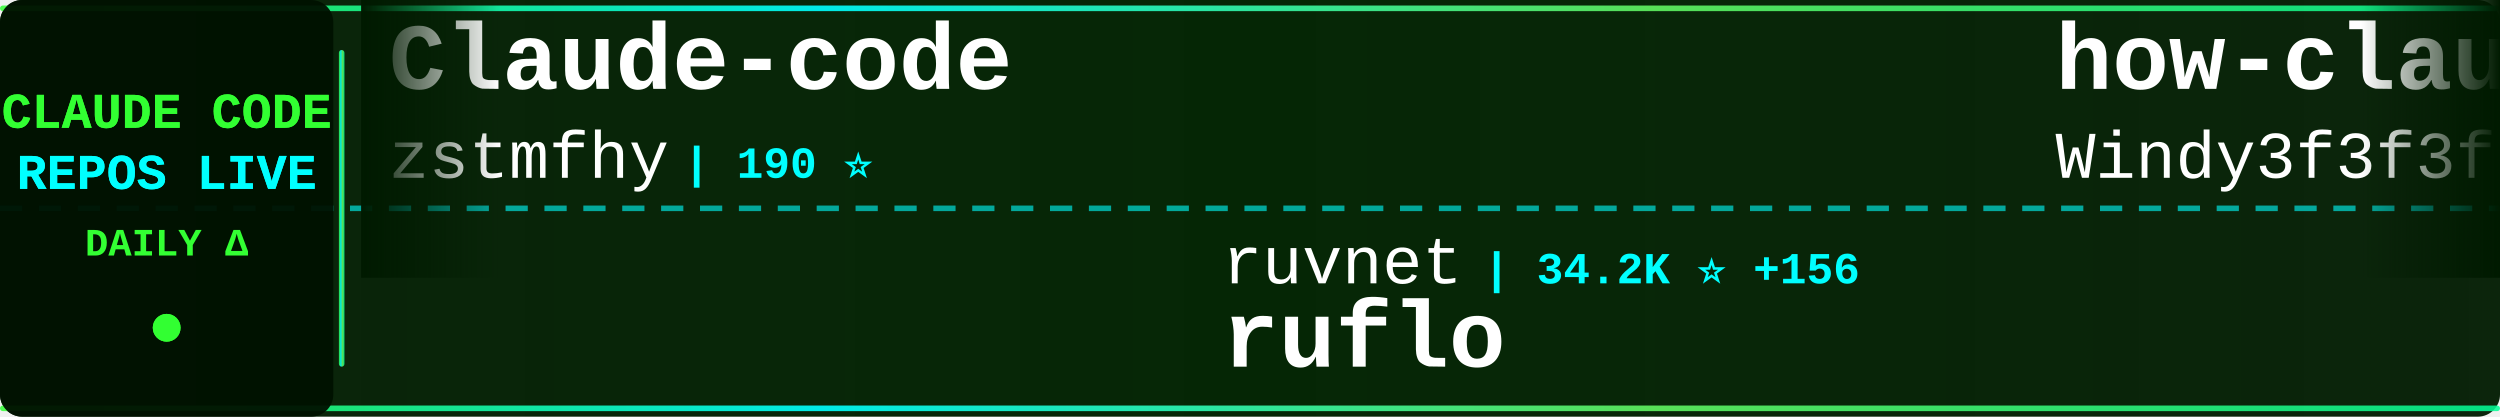
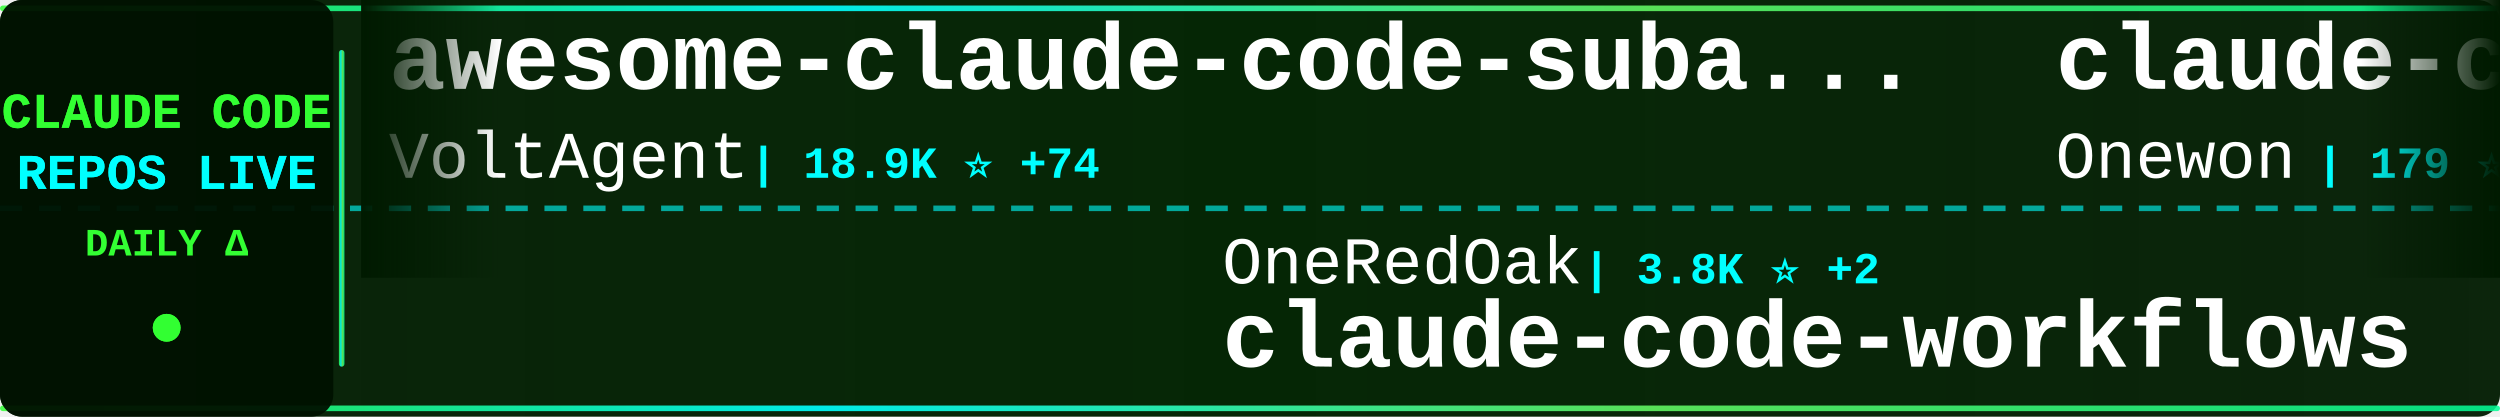
<svg xmlns="http://www.w3.org/2000/svg" width="900" height="150">
  <defs>
    <linearGradient id="tickerBg" x1="0%" y1="0%" x2="100%" y2="0%">
      <stop offset="0%" style="stop-color:#001a00;stop-opacity:0.95" />
      <stop offset="50%" style="stop-color:#002200;stop-opacity:0.98" />
      <stop offset="100%" style="stop-color:#001a00;stop-opacity:0.95" />
    </linearGradient>
    <linearGradient id="borderGrad" x1="0%" y1="0%" x2="100%" y2="0%">
      <stop offset="0%" style="stop-color:#33ff33;stop-opacity:0.85">
        <animate attributeName="stop-opacity" values="0.85;1;0.85" dur="2s" repeatCount="indefinite" />
      </stop>
      <stop offset="33%" style="stop-color:#00ffff;stop-opacity:0.9">
        <animate attributeName="stop-opacity" values="0.9;1;0.9" dur="2.2s" repeatCount="indefinite" />
      </stop>
      <stop offset="66%" style="stop-color:#66ff66;stop-opacity:0.85">
        <animate attributeName="stop-opacity" values="0.85;1;0.85" dur="1.8s" repeatCount="indefinite" />
      </stop>
      <stop offset="100%" style="stop-color:#00ff99;stop-opacity:0.85">
        <animate attributeName="stop-opacity" values="0.85;1;0.85" dur="2s" repeatCount="indefinite" />
      </stop>
    </linearGradient>
    <filter id="textGlow">
      <feGaussianBlur stdDeviation="0.1" result="coloredBlur" />
      <feMerge>
        <feMergeNode in="coloredBlur" />
        <feMergeNode in="SourceGraphic" />
      </feMerge>
    </filter>
    <filter id="metricGlow">
      <feGaussianBlur stdDeviation="0.2" result="coloredBlur" />
      <feMerge>
        <feMergeNode in="coloredBlur" />
        <feMergeNode in="SourceGraphic" />
      </feMerge>
    </filter>
    <linearGradient id="leftFade" x1="0%" y1="0%" x2="100%" y2="0%">
      <stop offset="0%" style="stop-color:#001a00;stop-opacity:1" />
      <stop offset="100%" style="stop-color:#001a00;stop-opacity:0" />
    </linearGradient>
    <linearGradient id="rightFade" x1="0%" y1="0%" x2="100%" y2="0%">
      <stop offset="0%" style="stop-color:#001a00;stop-opacity:0" />
      <stop offset="100%" style="stop-color:#001a00;stop-opacity:1" />
    </linearGradient>
  </defs>
  <rect width="900" height="150" fill="url(#tickerBg)" rx="8" />
  <rect x="0" y="2" width="900" height="2" fill="url(#borderGrad)" rx="1" />
  <rect x="0" y="146" width="900" height="2" fill="url(#borderGrad)" rx="1" />
  <line x1="0" y1="75" x2="900" y2="75" stroke="#00ffff" stroke-width="2" stroke-dasharray="8 6" opacity="0.6" />
  <rect x="0" y="0" width="120" height="150" fill="#001100" opacity="0.95" rx="8" />
  <text x="60" y="46" font-family="'Courier New', monospace" font-size="18" font-weight="bold" fill="#33ff33" text-anchor="middle" filter="url(#textGlow)">
    CLAUDE CODE
  </text>
  <text x="60" y="68" font-family="'Courier New', monospace" font-size="18" font-weight="bold" fill="#00ffff" text-anchor="middle" filter="url(#textGlow)">
    REPOS LIVE
  </text>
  <text x="60" y="92" font-family="'Courier New', monospace" font-size="14" font-weight="bold" fill="#33ff33" text-anchor="middle">
    DAILY Δ
  </text>
  <circle cx="60" cy="118" r="5" fill="#33ff33" filter="url(#metricGlow)">
    <animate attributeName="r" values="4;6;4" dur="1.5s" repeatCount="indefinite" />
    <animate attributeName="opacity" values="0.6;1;0.6" dur="1.5s" repeatCount="indefinite" />
  </circle>
  <rect x="122" y="18" width="2" height="114" fill="url(#borderGrad)" rx="1" />
  <clipPath id="tickerClip">
    <rect x="130" y="0" width="770" height="150" />
  </clipPath>
  <g clip-path="url(#tickerClip)">
    <g id="tickerItems">
      <animateTransform attributeName="transform" attributeType="XML" type="translate" from="0 0" to="-3000 0" dur="54s" repeatCount="indefinite" />
      <g transform="translate(0, 0)">
-         <text x="140" y="32" font-family="'Courier New', monospace" font-size="34" font-weight="bold" fill="#ffffff">Claude-code</text>
-         <text x="140" y="64" font-family="'Courier New', monospace" font-size="24" font-weight="normal" fill="#ffffff" opacity="1.0">zstmfhy</text>
-         <text x="246" y="64" font-family="'Courier New', monospace" font-size="16" font-weight="bold" fill="#00ffff"> | 190 ⭐</text>
+         <text x="140" y="32" font-family="'Courier New', monospace" font-size="34" font-weight="bold" fill="#ffffff">awesome-claude-code-suba...</text>
+         <text x="140" y="64" font-family="'Courier New', monospace" font-size="24" font-weight="normal" fill="#ffffff" opacity="1.0">VoltAgent</text>
+         <text x="270" y="64" font-family="'Courier New', monospace" font-size="16" font-weight="bold" fill="#00ffff"> | 18.9K ⭐ +74</text>
      </g>
      <g transform="translate(300, 0)">
-         <text x="140" y="102" font-family="'Courier New', monospace" font-size="24" font-weight="normal" fill="#ffffff" opacity="1.0">ruvnet</text>
-         <text x="234" y="102" font-family="'Courier New', monospace" font-size="16" font-weight="bold" fill="#00ffff"> | 34.2K ⭐ +156</text>
-         <text x="140" y="132" font-family="'Courier New', monospace" font-size="34" font-weight="bold" fill="#ffffff">ruflo</text>
+         <text x="140" y="102" font-family="'Courier New', monospace" font-size="24" font-weight="normal" fill="#ffffff" opacity="1.0">OneRedOak</text>
+         <text x="270" y="102" font-family="'Courier New', monospace" font-size="16" font-weight="bold" fill="#00ffff"> | 3.8K ⭐ +2</text>
+         <text x="140" y="132" font-family="'Courier New', monospace" font-size="34" font-weight="bold" fill="#ffffff">claude-code-workflows</text>
      </g>
      <g transform="translate(600, 0)">
-         <text x="140" y="32" font-family="'Courier New', monospace" font-size="34" font-weight="bold" fill="#ffffff">how-claude-code-works</text>
-         <text x="140" y="64" font-family="'Courier New', monospace" font-size="24" font-weight="normal" fill="#ffffff" opacity="1.0">Windy3f3f3f3f</text>
-         <text x="318" y="64" font-family="'Courier New', monospace" font-size="16" font-weight="bold" fill="#00ffff"> | 2.1K ⭐ +9</text>
+         <text x="140" y="32" font-family="'Courier New', monospace" font-size="34" font-weight="bold" fill="#ffffff">claude-code</text>
+         <text x="140" y="64" font-family="'Courier New', monospace" font-size="24" font-weight="normal" fill="#ffffff" opacity="1.0">Onewon</text>
+         <text x="234" y="64" font-family="'Courier New', monospace" font-size="16" font-weight="bold" fill="#00ffff"> | 179 ⭐</text>
      </g>
      <g transform="translate(900, 0)">
-         <text x="140" y="102" font-family="'Courier New', monospace" font-size="24" font-weight="normal" fill="#ffffff" opacity="1.0">huangserva</text>
-         <text x="282" y="102" font-family="'Courier New', monospace" font-size="16" font-weight="bold" fill="#00ffff"> | 568 ⭐ +1</text>
-         <text x="140" y="132" font-family="'Courier New', monospace" font-size="34" font-weight="bold" fill="#ffffff">claude-code-cli</text>
+         <text x="140" y="102" font-family="'Courier New', monospace" font-size="24" font-weight="normal" fill="#ffffff" opacity="1.0">wanshuiyin</text>
+         <text x="282" y="102" font-family="'Courier New', monospace" font-size="16" font-weight="bold" fill="#00ffff"> | 7.9K ⭐ +44</text>
+         <text x="140" y="132" font-family="'Courier New', monospace" font-size="34" font-weight="bold" fill="#ffffff">Auto-claude-code-researc...</text>
      </g>
      <g transform="translate(1200, 0)">
-         <text x="140" y="32" font-family="'Courier New', monospace" font-size="34" font-weight="bold" fill="#ffffff">Claude-Code-Game-Studios</text>
-         <text x="140" y="64" font-family="'Courier New', monospace" font-size="24" font-weight="normal" fill="#ffffff" opacity="1.0">Donchitos</text>
-         <text x="270" y="64" font-family="'Courier New', monospace" font-size="16" font-weight="bold" fill="#00ffff"> | 16.8K ⭐ +117</text>
+         <text x="140" y="32" font-family="'Courier New', monospace" font-size="34" font-weight="bold" fill="#ffffff">claude_code_src</text>
+         <text x="140" y="64" font-family="'Courier New', monospace" font-size="24" font-weight="normal" fill="#ffffff" opacity="1.0">ponponon</text>
+         <text x="258" y="64" font-family="'Courier New', monospace" font-size="16" font-weight="bold" fill="#00ffff"> | 2.2K ⭐ +2</text>
      </g>
      <g transform="translate(1500, 0)">
        <text x="140" y="102" font-family="'Courier New', monospace" font-size="24" font-weight="normal" fill="#ffffff" opacity="1.0">Pimzino</text>
-         <text x="246" y="102" font-family="'Courier New', monospace" font-size="16" font-weight="bold" fill="#00ffff"> | 3.7K ⭐ +3</text>
+         <text x="246" y="102" font-family="'Courier New', monospace" font-size="16" font-weight="bold" fill="#00ffff"> | 3.7K ⭐ +2</text>
        <text x="140" y="132" font-family="'Courier New', monospace" font-size="34" font-weight="bold" fill="#ffffff">claude-code-spec-workflo...</text>
      </g>
      <g transform="translate(1800, 0)">
-         <text x="140" y="32" font-family="'Courier New', monospace" font-size="34" font-weight="bold" fill="#ffffff">my-claude-code-setup</text>
-         <text x="140" y="64" font-family="'Courier New', monospace" font-size="24" font-weight="normal" fill="#ffffff" opacity="1.0">centminmod</text>
-         <text x="282" y="64" font-family="'Courier New', monospace" font-size="16" font-weight="bold" fill="#00ffff"> | 2.2K ⭐ +2</text>
+         <text x="140" y="32" font-family="'Courier New', monospace" font-size="34" font-weight="bold" fill="#ffffff">claude-code</text>
+         <text x="140" y="64" font-family="'Courier New', monospace" font-size="24" font-weight="normal" fill="#ffffff" opacity="1.0">xorespesp</text>
+         <text x="270" y="64" font-family="'Courier New', monospace" font-size="16" font-weight="bold" fill="#00ffff"> | 219 ⭐</text>
      </g>
      <g transform="translate(2100, 0)">
-         <text x="140" y="102" font-family="'Courier New', monospace" font-size="24" font-weight="normal" fill="#ffffff" opacity="1.0">https-deeplearning-ai</text>
-         <text x="414" y="102" font-family="'Courier New', monospace" font-size="16" font-weight="bold" fill="#00ffff"> | 499 ⭐ +1</text>
-         <text x="140" y="132" font-family="'Courier New', monospace" font-size="34" font-weight="bold" fill="#ffffff">sc-claude-code-files</text>
+         <text x="140" y="102" font-family="'Courier New', monospace" font-size="24" font-weight="normal" fill="#ffffff" opacity="1.0">darcyegb</text>
+         <text x="258" y="102" font-family="'Courier New', monospace" font-size="16" font-weight="bold" fill="#00ffff"> | 676 ⭐</text>
+         <text x="140" y="132" font-family="'Courier New', monospace" font-size="34" font-weight="bold" fill="#ffffff">ClaudeCodeAgents</text>
      </g>
      <g transform="translate(2400, 0)">
-         <text x="140" y="32" font-family="'Courier New', monospace" font-size="34" font-weight="bold" fill="#ffffff">claude-code-pm-course</text>
-         <text x="140" y="64" font-family="'Courier New', monospace" font-size="24" font-weight="normal" fill="#ffffff" opacity="1.0">carlvellotti</text>
-         <text x="306" y="64" font-family="'Courier New', monospace" font-size="16" font-weight="bold" fill="#00ffff"> | 1.9K ⭐ +4</text>
+         <text x="140" y="32" font-family="'Courier New', monospace" font-size="34" font-weight="bold" fill="#ffffff">learn-claude-code</text>
+         <text x="140" y="64" font-family="'Courier New', monospace" font-size="24" font-weight="normal" fill="#ffffff" opacity="1.0">shareAI-lab</text>
+         <text x="294" y="64" font-family="'Courier New', monospace" font-size="16" font-weight="bold" fill="#00ffff"> | 57.7K ⭐ +148</text>
      </g>
      <g transform="translate(2700, 0)">
-         <text x="140" y="102" font-family="'Courier New', monospace" font-size="24" font-weight="normal" fill="#ffffff" opacity="1.0">repowise-dev</text>
-         <text x="306" y="102" font-family="'Courier New', monospace" font-size="16" font-weight="bold" fill="#00ffff"> | 983 ⭐ +1</text>
-         <text x="140" y="132" font-family="'Courier New', monospace" font-size="34" font-weight="bold" fill="#ffffff">claude-code-prompts</text>
+         <text x="140" y="102" font-family="'Courier New', monospace" font-size="24" font-weight="normal" fill="#ffffff" opacity="1.0">andrew-kramer-inno</text>
+         <text x="378" y="102" font-family="'Courier New', monospace" font-size="16" font-weight="bold" fill="#00ffff"> | 581 ⭐</text>
+         <text x="140" y="132" font-family="'Courier New', monospace" font-size="34" font-weight="bold" fill="#ffffff">claude-code-source-build</text>
      </g>
      <g transform="translate(3000, 0)">
-         <text x="140" y="32" font-family="'Courier New', monospace" font-size="34" font-weight="bold" fill="#ffffff">Claude-code</text>
-         <text x="140" y="64" font-family="'Courier New', monospace" font-size="24" font-weight="normal" fill="#ffffff" opacity="1.0">zstmfhy</text>
-         <text x="246" y="64" font-family="'Courier New', monospace" font-size="16" font-weight="bold" fill="#00ffff"> | 190 ⭐</text>
+         <text x="140" y="32" font-family="'Courier New', monospace" font-size="34" font-weight="bold" fill="#ffffff">awesome-claude-code-suba...</text>
+         <text x="140" y="64" font-family="'Courier New', monospace" font-size="24" font-weight="normal" fill="#ffffff" opacity="1.0">VoltAgent</text>
+         <text x="270" y="64" font-family="'Courier New', monospace" font-size="16" font-weight="bold" fill="#00ffff"> | 18.9K ⭐ +74</text>
      </g>
      <g transform="translate(3300, 0)">
-         <text x="140" y="102" font-family="'Courier New', monospace" font-size="24" font-weight="normal" fill="#ffffff" opacity="1.0">ruvnet</text>
-         <text x="234" y="102" font-family="'Courier New', monospace" font-size="16" font-weight="bold" fill="#00ffff"> | 34.2K ⭐ +156</text>
-         <text x="140" y="132" font-family="'Courier New', monospace" font-size="34" font-weight="bold" fill="#ffffff">ruflo</text>
+         <text x="140" y="102" font-family="'Courier New', monospace" font-size="24" font-weight="normal" fill="#ffffff" opacity="1.0">OneRedOak</text>
+         <text x="270" y="102" font-family="'Courier New', monospace" font-size="16" font-weight="bold" fill="#00ffff"> | 3.8K ⭐ +2</text>
+         <text x="140" y="132" font-family="'Courier New', monospace" font-size="34" font-weight="bold" fill="#ffffff">claude-code-workflows</text>
      </g>
      <g transform="translate(3600, 0)">
-         <text x="140" y="32" font-family="'Courier New', monospace" font-size="34" font-weight="bold" fill="#ffffff">how-claude-code-works</text>
-         <text x="140" y="64" font-family="'Courier New', monospace" font-size="24" font-weight="normal" fill="#ffffff" opacity="1.0">Windy3f3f3f3f</text>
-         <text x="318" y="64" font-family="'Courier New', monospace" font-size="16" font-weight="bold" fill="#00ffff"> | 2.1K ⭐ +9</text>
+         <text x="140" y="32" font-family="'Courier New', monospace" font-size="34" font-weight="bold" fill="#ffffff">claude-code</text>
+         <text x="140" y="64" font-family="'Courier New', monospace" font-size="24" font-weight="normal" fill="#ffffff" opacity="1.0">Onewon</text>
+         <text x="234" y="64" font-family="'Courier New', monospace" font-size="16" font-weight="bold" fill="#00ffff"> | 179 ⭐</text>
      </g>
      <g transform="translate(3900, 0)">
-         <text x="140" y="102" font-family="'Courier New', monospace" font-size="24" font-weight="normal" fill="#ffffff" opacity="1.0">huangserva</text>
-         <text x="282" y="102" font-family="'Courier New', monospace" font-size="16" font-weight="bold" fill="#00ffff"> | 568 ⭐ +1</text>
-         <text x="140" y="132" font-family="'Courier New', monospace" font-size="34" font-weight="bold" fill="#ffffff">claude-code-cli</text>
+         <text x="140" y="102" font-family="'Courier New', monospace" font-size="24" font-weight="normal" fill="#ffffff" opacity="1.0">wanshuiyin</text>
+         <text x="282" y="102" font-family="'Courier New', monospace" font-size="16" font-weight="bold" fill="#00ffff"> | 7.9K ⭐ +44</text>
+         <text x="140" y="132" font-family="'Courier New', monospace" font-size="34" font-weight="bold" fill="#ffffff">Auto-claude-code-researc...</text>
      </g>
    </g>
  </g>
  <rect x="130" y="0" width="50" height="100" fill="url(#leftFade)" />
  <rect x="850" y="0" width="50" height="100" fill="url(#rightFade)" />
</svg>
